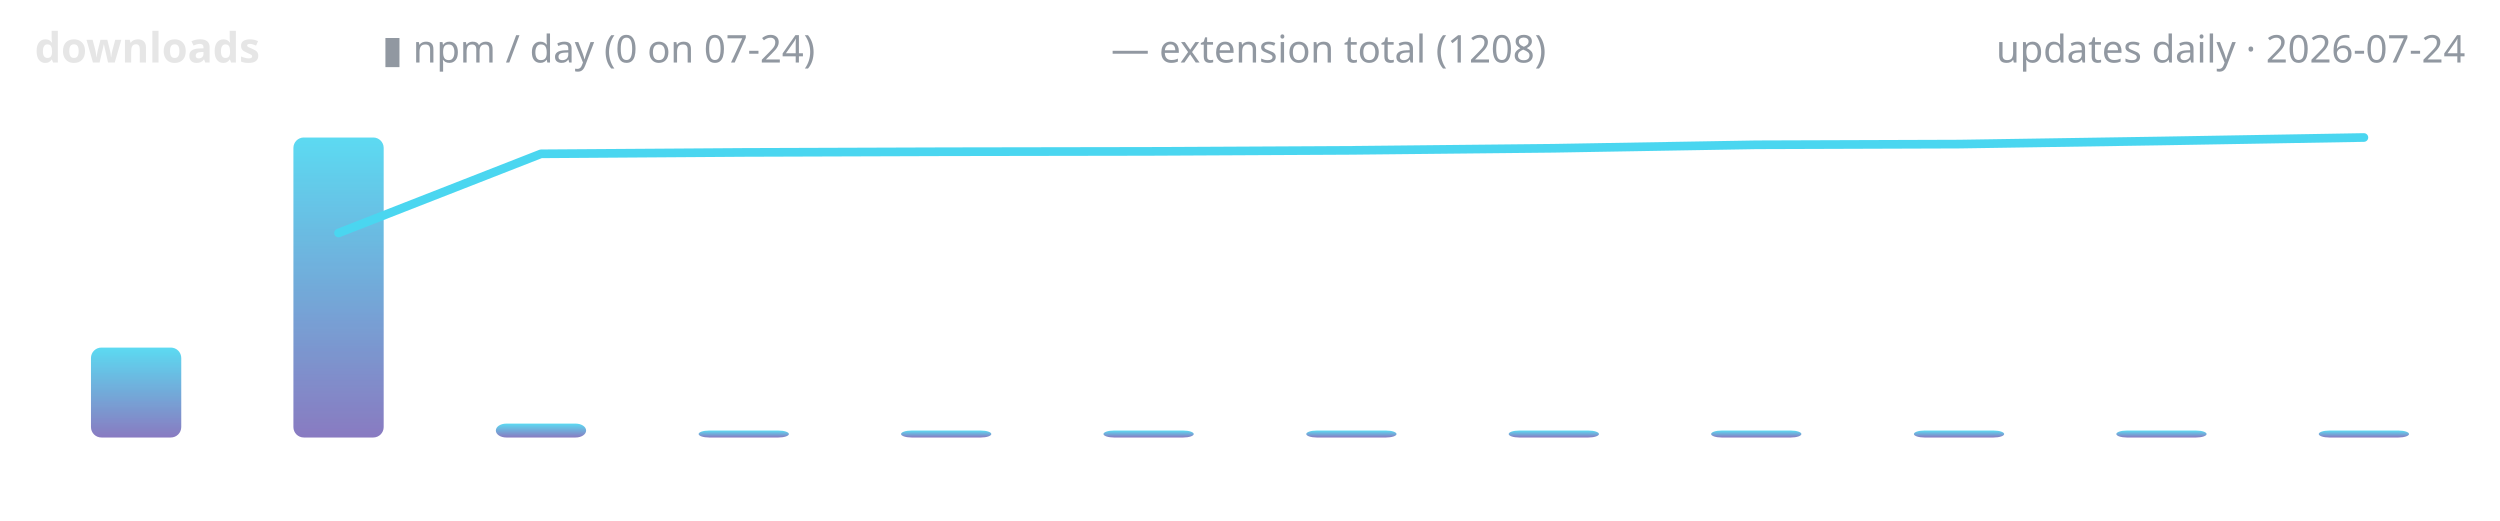
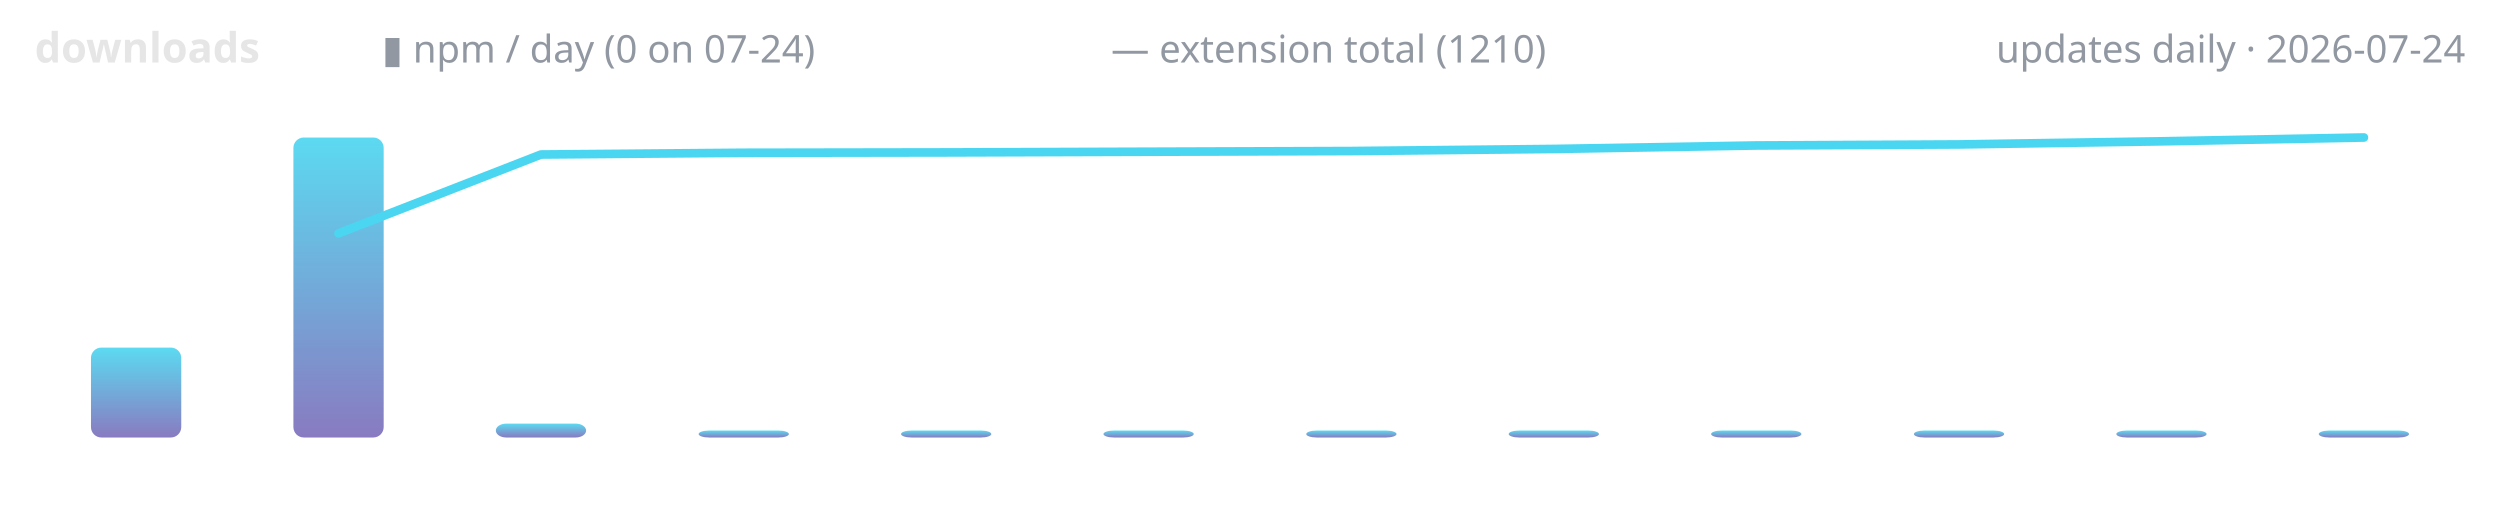
<svg xmlns="http://www.w3.org/2000/svg" width="720" height="150" viewBox="0 0 720 150" role="img" aria-label="lodestone downloads over time">
  <defs>
    <linearGradient id="g" x1="0" y1="1" x2="0" y2="0">
      <stop offset="0" stop-color="#7c6cba" />
      <stop offset="1" stop-color="#4ad6f0" />
    </linearGradient>
  </defs>
  <text x="10" y="18" font-family="ui-sans-serif,system-ui,sans-serif" font-size="12" font-weight="600" fill="#e6e6e6" text-anchor="start">downloads</text>
  <text x="110" y="18" font-family="ui-sans-serif,system-ui,sans-serif" font-size="11" font-weight="400" fill="#9198a1" text-anchor="start">▮ npm / day (0 on 07-24)</text>
-   <text x="320" y="18" font-family="ui-sans-serif,system-ui,sans-serif" font-size="11" font-weight="400" fill="#9198a1" text-anchor="start">— extension total (1208)</text>
+   <text x="320" y="18" font-family="ui-sans-serif,system-ui,sans-serif" font-size="11" font-weight="400" fill="#9198a1" text-anchor="start">— extension total (1210)</text>
  <text x="710" y="18" font-family="ui-sans-serif,system-ui,sans-serif" font-size="11" font-weight="400" fill="#9198a1" text-anchor="end">updates daily · 2026-07-24</text>
  <rect x="26.2" y="100.1" width="26.0" height="25.9" rx="3" fill="url(#g)" opacity="0.9" />
  <rect x="84.5" y="39.6" width="26.0" height="86.4" rx="3" fill="url(#g)" opacity="0.9" />
  <rect x="142.8" y="122.0" width="26.0" height="4.0" rx="3" fill="url(#g)" opacity="0.9" />
  <rect x="201.2" y="124.0" width="26.0" height="2.0" rx="3" fill="url(#g)" opacity="0.9" />
  <rect x="259.5" y="124.0" width="26.0" height="2.0" rx="3" fill="url(#g)" opacity="0.9" />
  <rect x="317.8" y="124.0" width="26.0" height="2.0" rx="3" fill="url(#g)" opacity="0.9" />
  <rect x="376.2" y="124.0" width="26.0" height="2.0" rx="3" fill="url(#g)" opacity="0.9" />
  <rect x="434.5" y="124.0" width="26.0" height="2.0" rx="3" fill="url(#g)" opacity="0.9" />
  <rect x="492.8" y="124.0" width="26.0" height="2.0" rx="3" fill="url(#g)" opacity="0.9" />
  <rect x="551.2" y="124.0" width="26.0" height="2.0" rx="3" fill="url(#g)" opacity="0.9" />
  <rect x="609.5" y="124.0" width="26.0" height="2.0" rx="3" fill="url(#g)" opacity="0.9" />
  <rect x="667.8" y="124.0" width="26.0" height="2.0" rx="3" fill="url(#g)" opacity="0.9" />
-   <polyline points="97.5,67.1 155.8,44.3 214.2,43.9 272.5,43.7 330.8,43.6 389.2,43.3 447.5,42.7 505.8,41.7 564.2,41.5 622.5,40.6 680.8,39.6" fill="none" stroke="#4ad6f0" stroke-width="2.5" stroke-linecap="round" stroke-linejoin="round" />
+   <polyline points="97.5,67.2 155.8,44.5 214.2,44.0 272.5,43.9 330.8,43.7 389.2,43.5 447.5,42.9 505.8,41.9 564.2,41.6 622.5,40.7 680.8,39.6" fill="none" stroke="#4ad6f0" stroke-width="2.5" stroke-linecap="round" stroke-linejoin="round" />
</svg>
